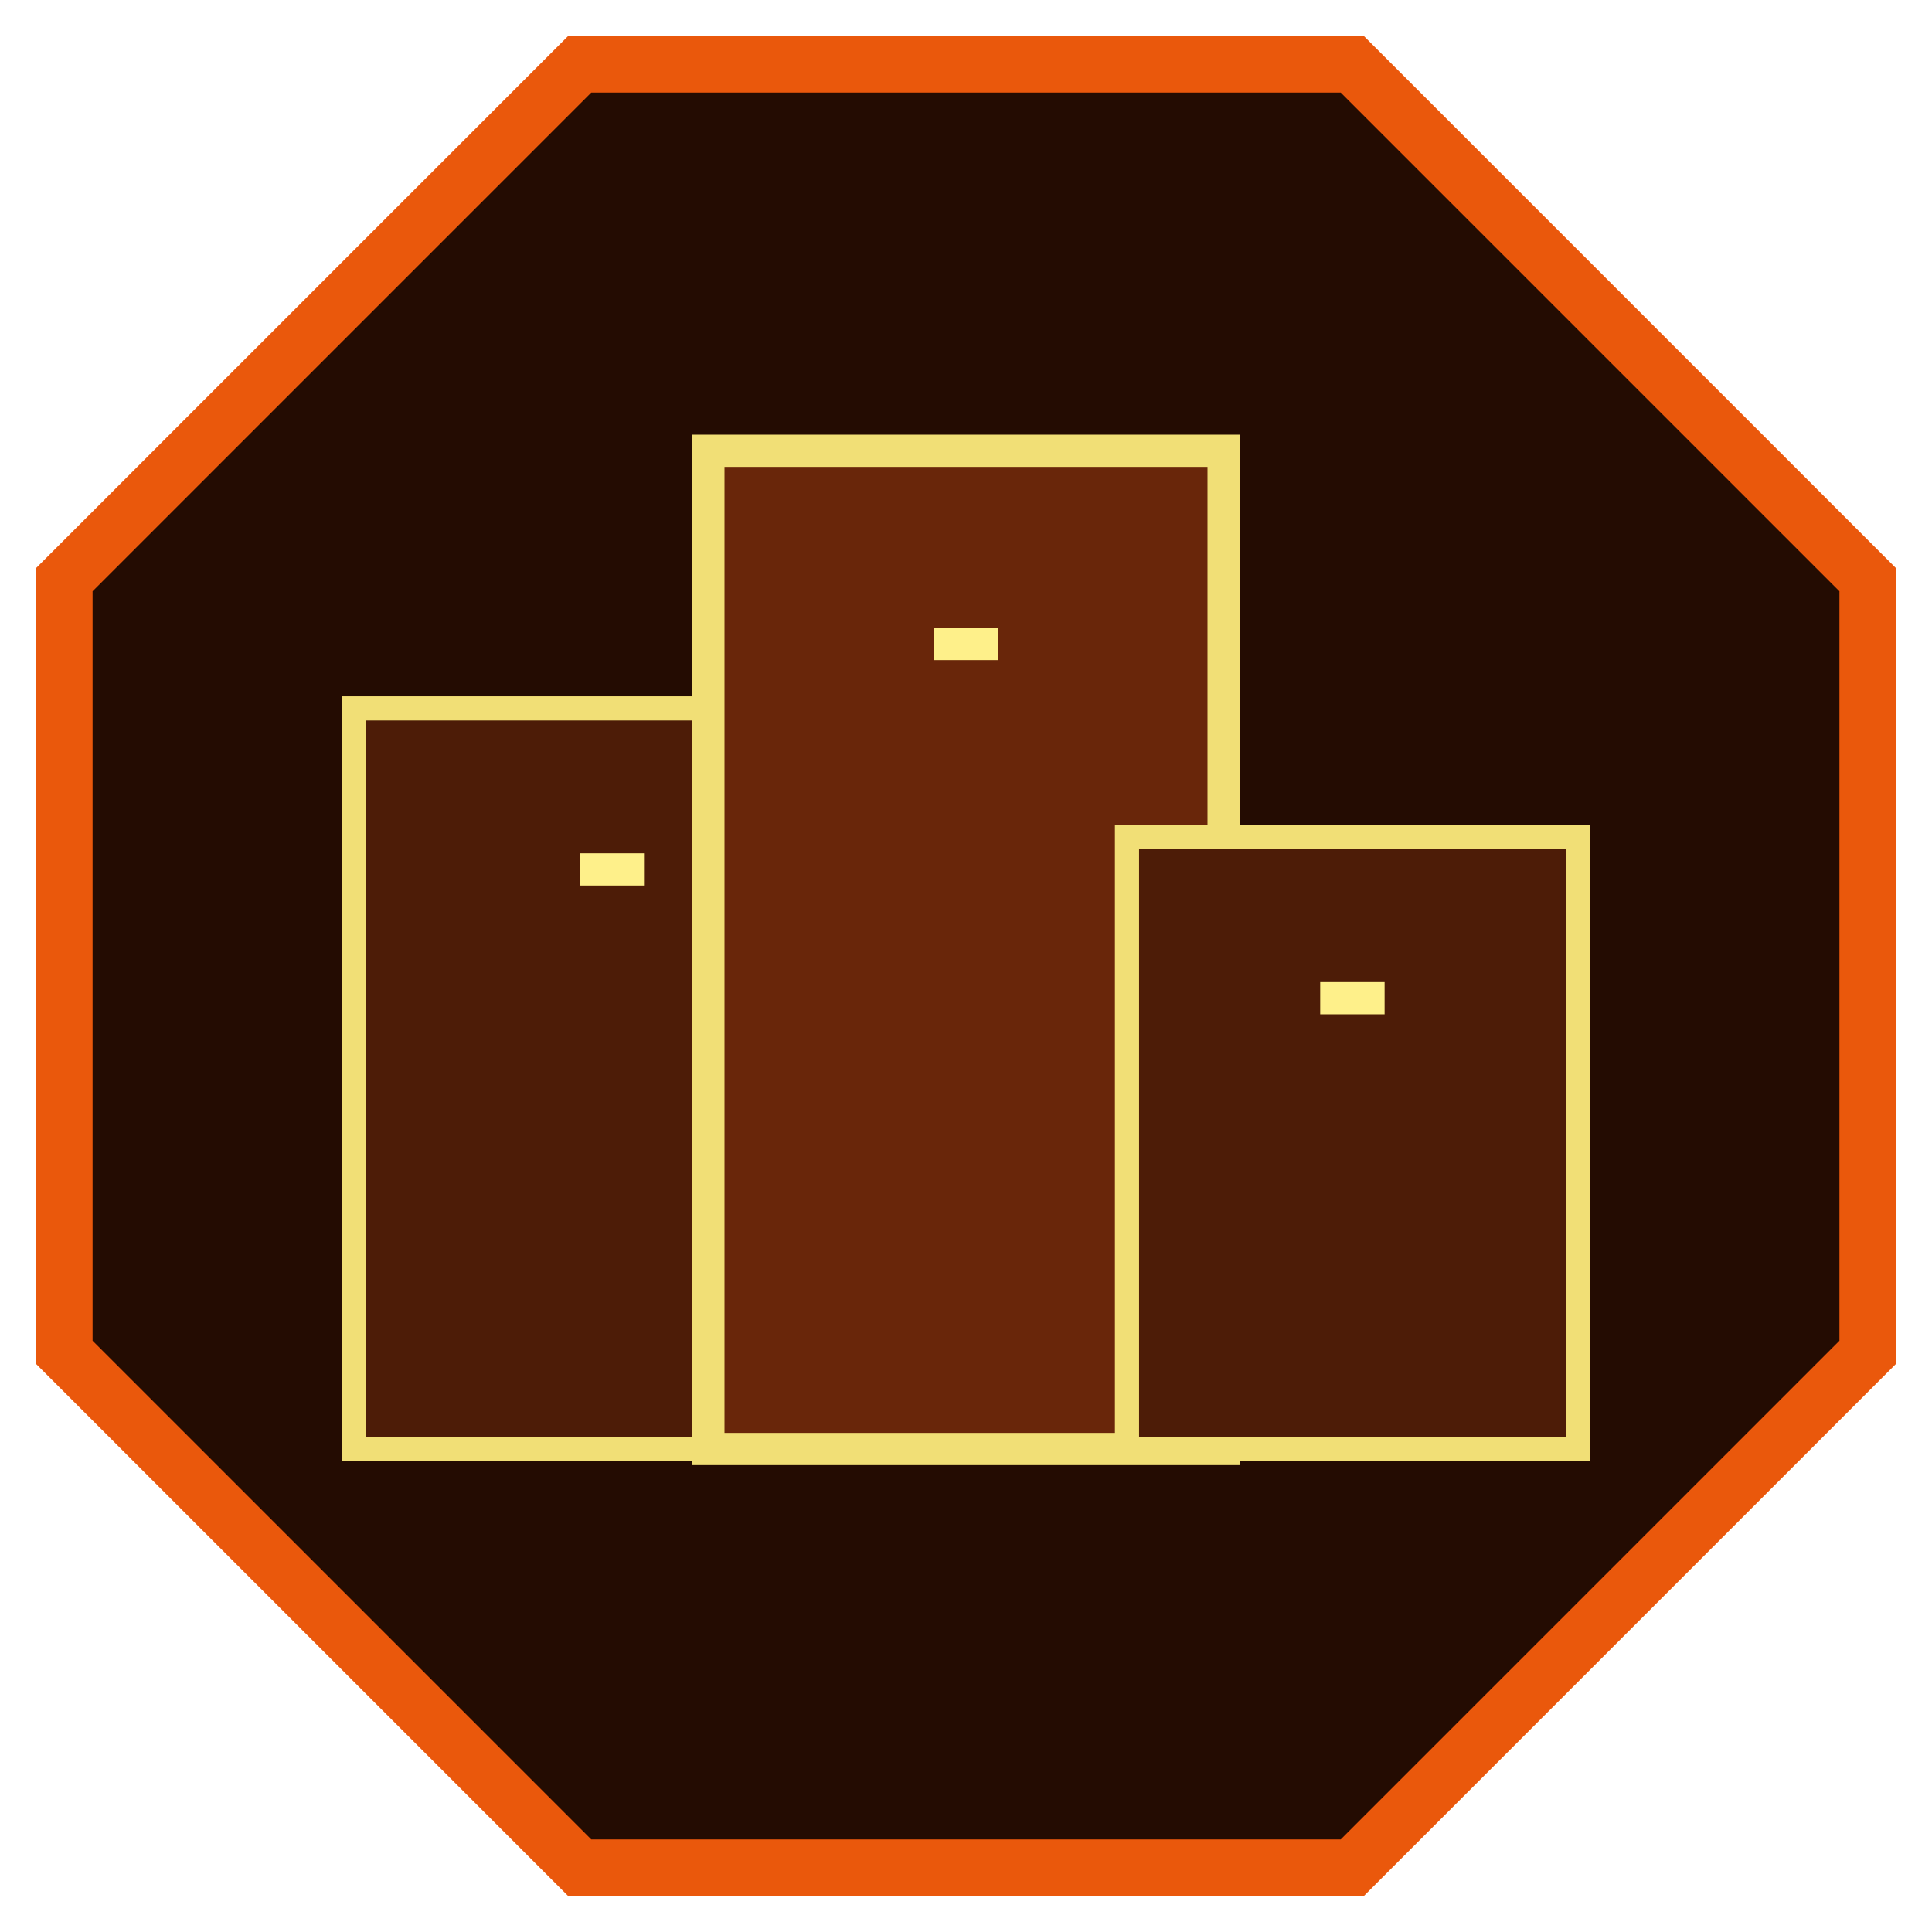
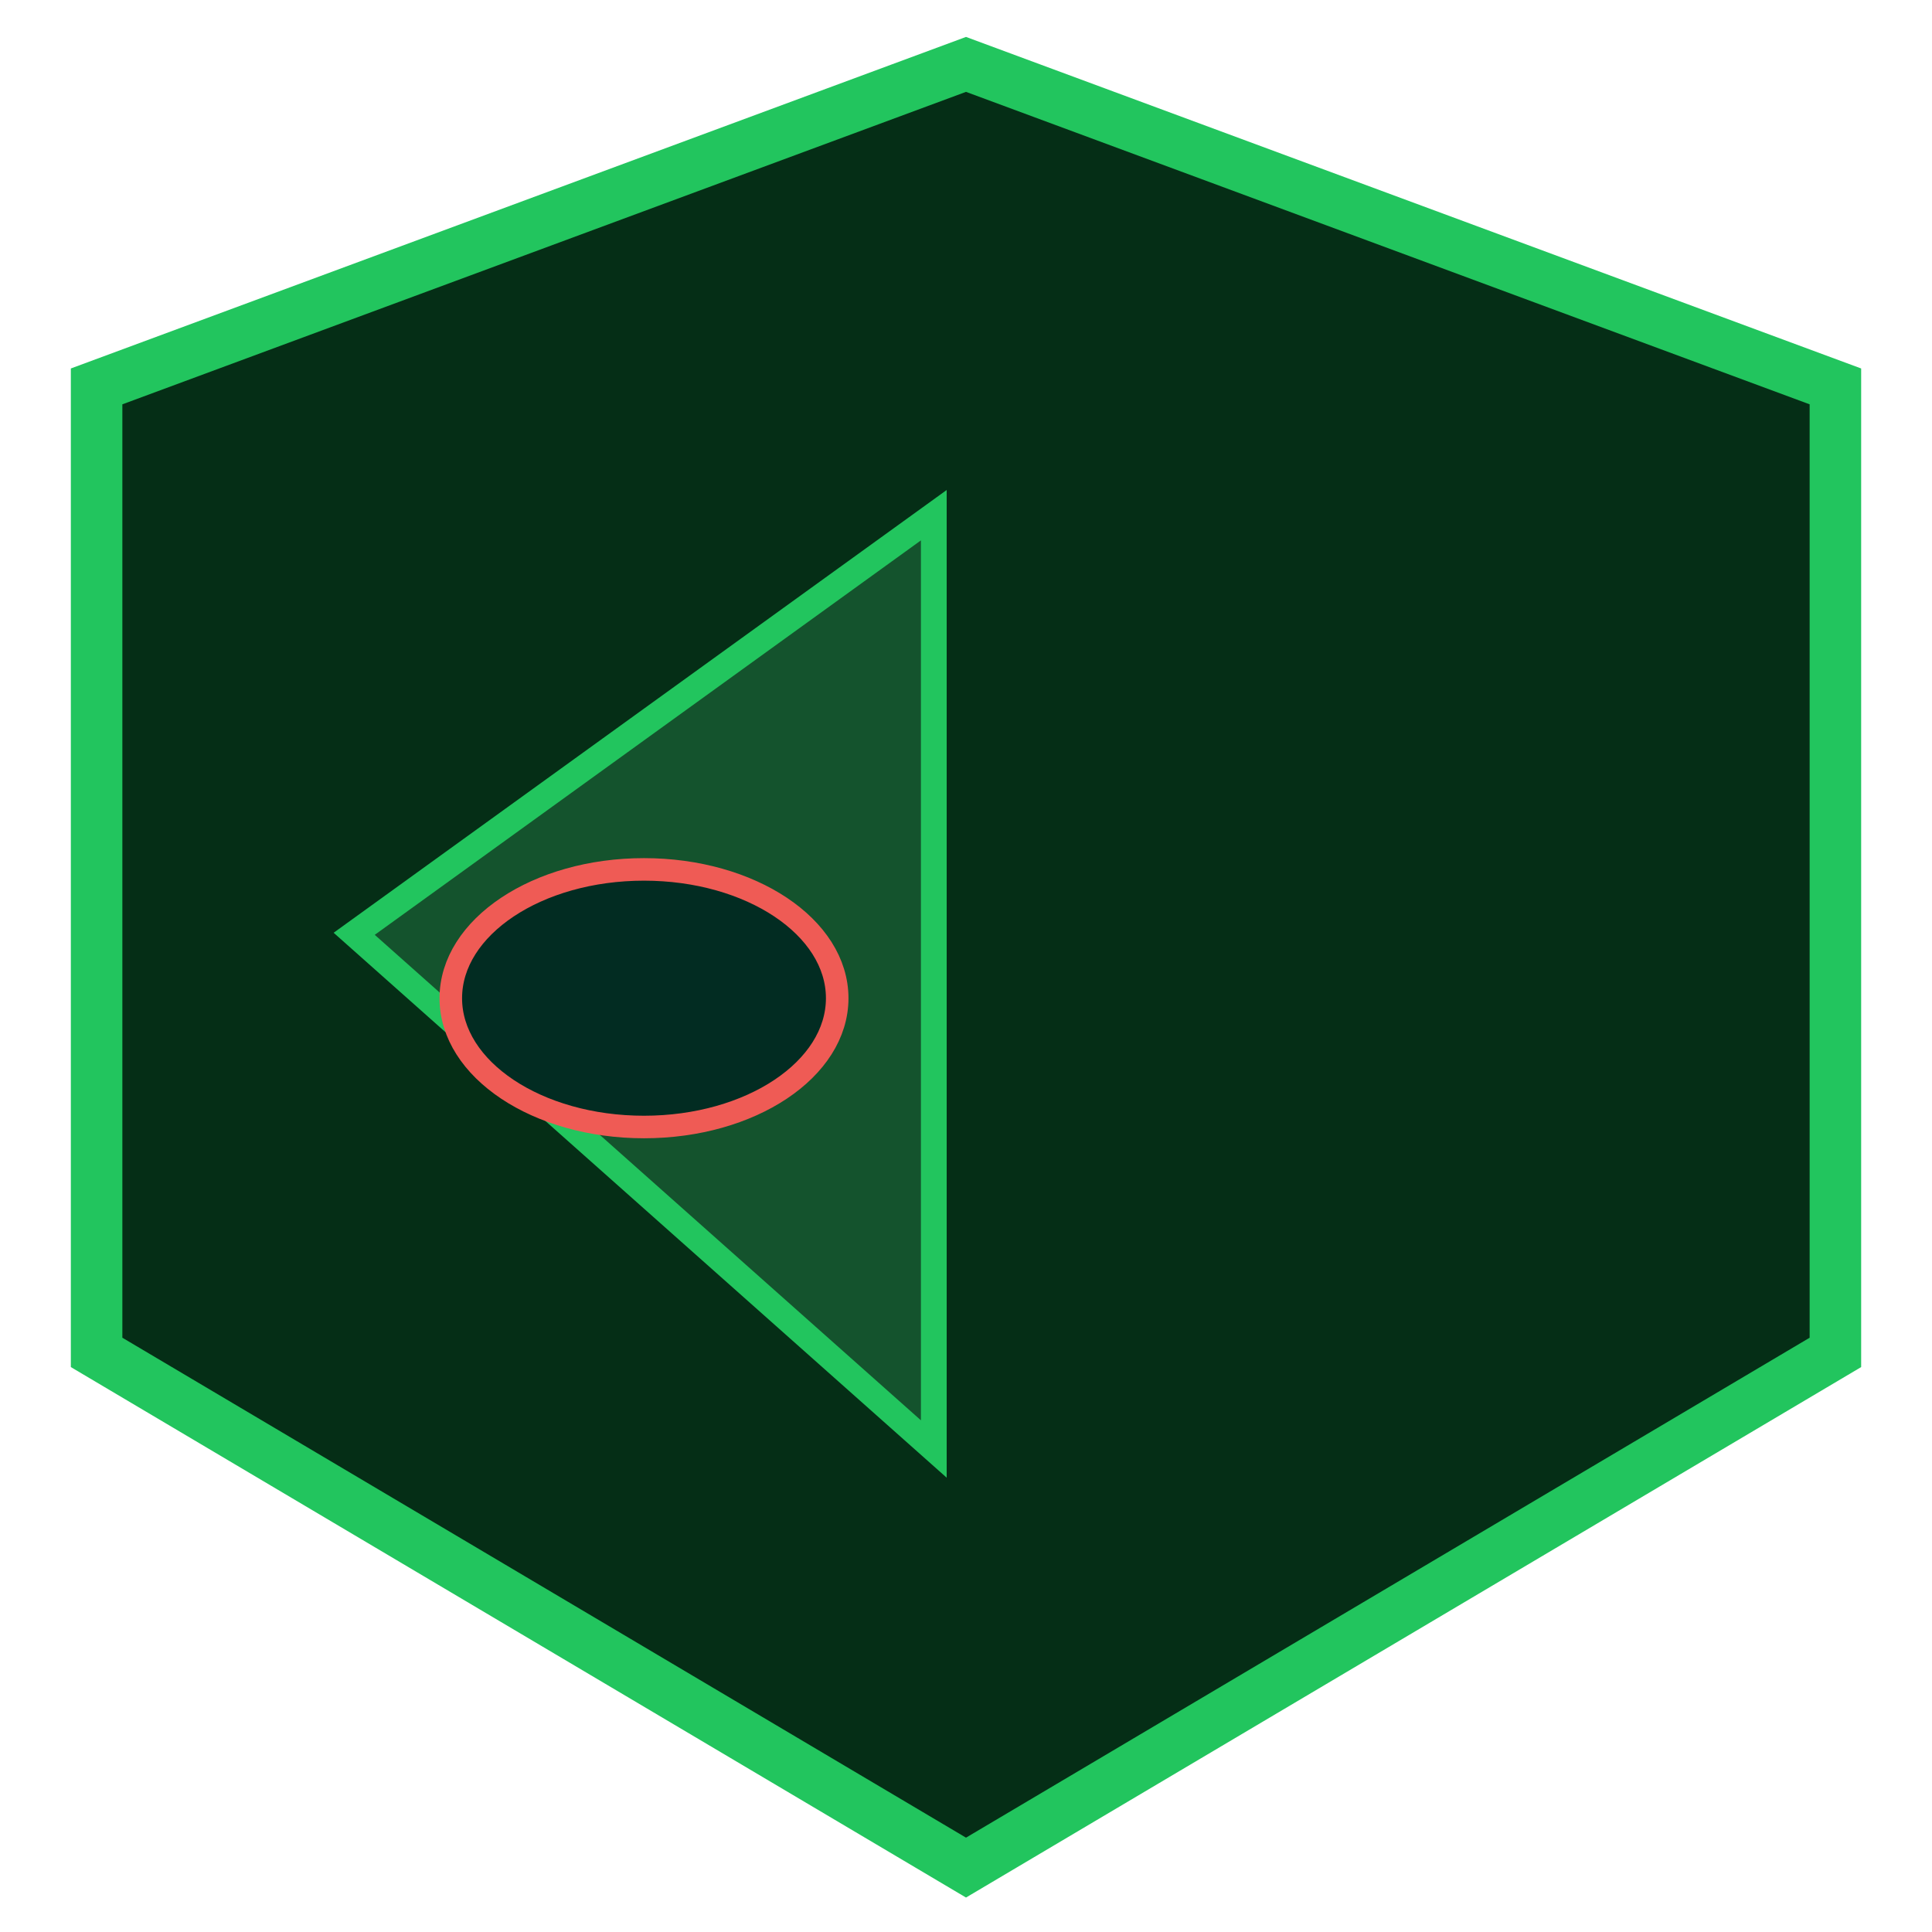
<svg xmlns="http://www.w3.org/2000/svg" viewBox="0 0 120 120" width="100%" height="100%">
-   <polygon points="36,4 84,4 116,36 116,84 84,116 36,116 4,84 4,36" fill="#240c02" stroke="#ea580c" stroke-width="3.5" />
-   <rect x="22" y="44" width="28" height="46" fill="#4d1c07" stroke="#f1df76" stroke-width="1.5" />
-   <rect x="44" y="28" width="32" height="62" fill="#69260a" stroke="#f1df76" stroke-width="2" />
-   <rect x="70" y="52" width="28" height="38" fill="#4d1c07" stroke="#f1df76" stroke-width="1.5" />
-   <path d="M 36,54 L 40,54 M 58,40 L 62,40 M 82,62 L 86,62" stroke="#fef08a" stroke-width="2" />
+   <polygon points="60,4 114,24 114,84 60,116 6,84 6,24" fill="#052e16" stroke="#22c55e" stroke-width="3.2" />
+   <path d="M22 58 L58 32 L58 90 Z" fill="#14532d" stroke="#22c55e" stroke-width="1.6" />
+   <ellipse cx="40" cy="62" rx="12" ry="8" fill="#022c22" stroke="#ef5b55" stroke-width="1.4" />
</svg>
